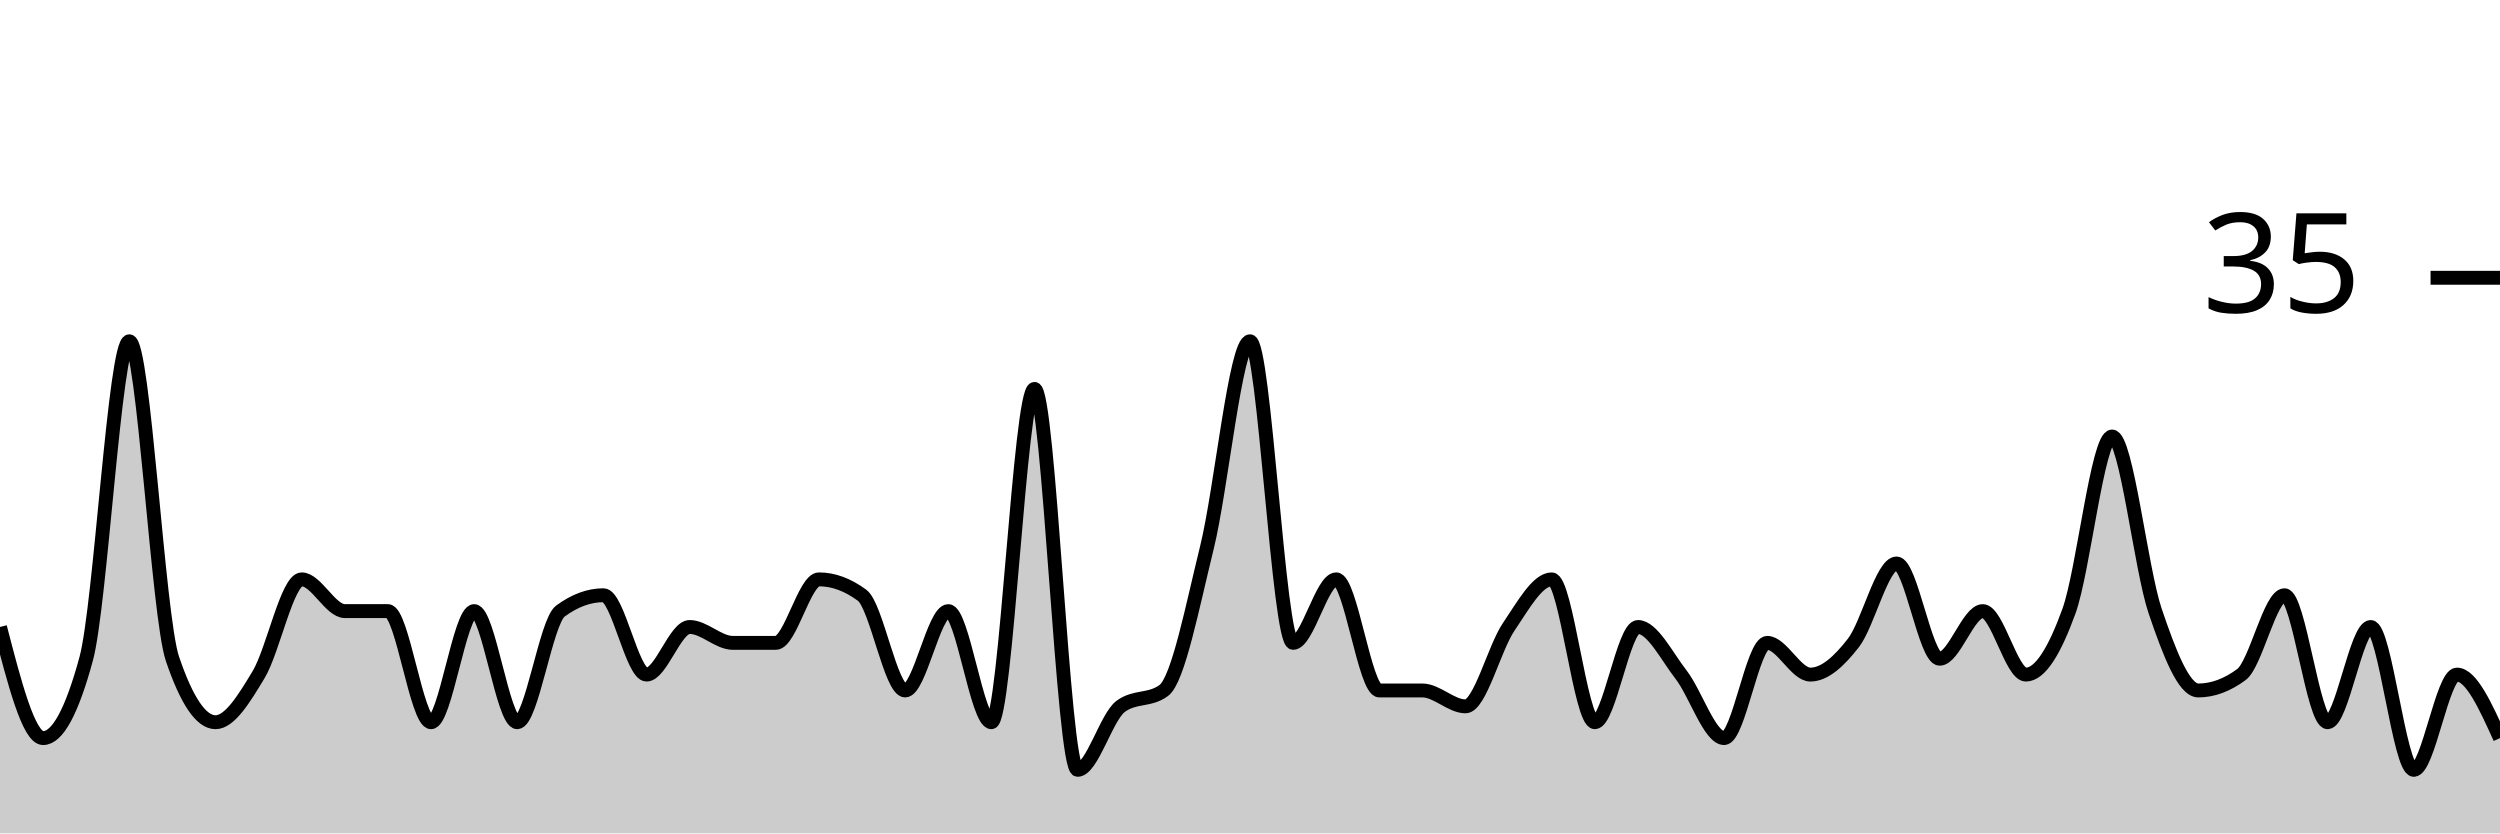
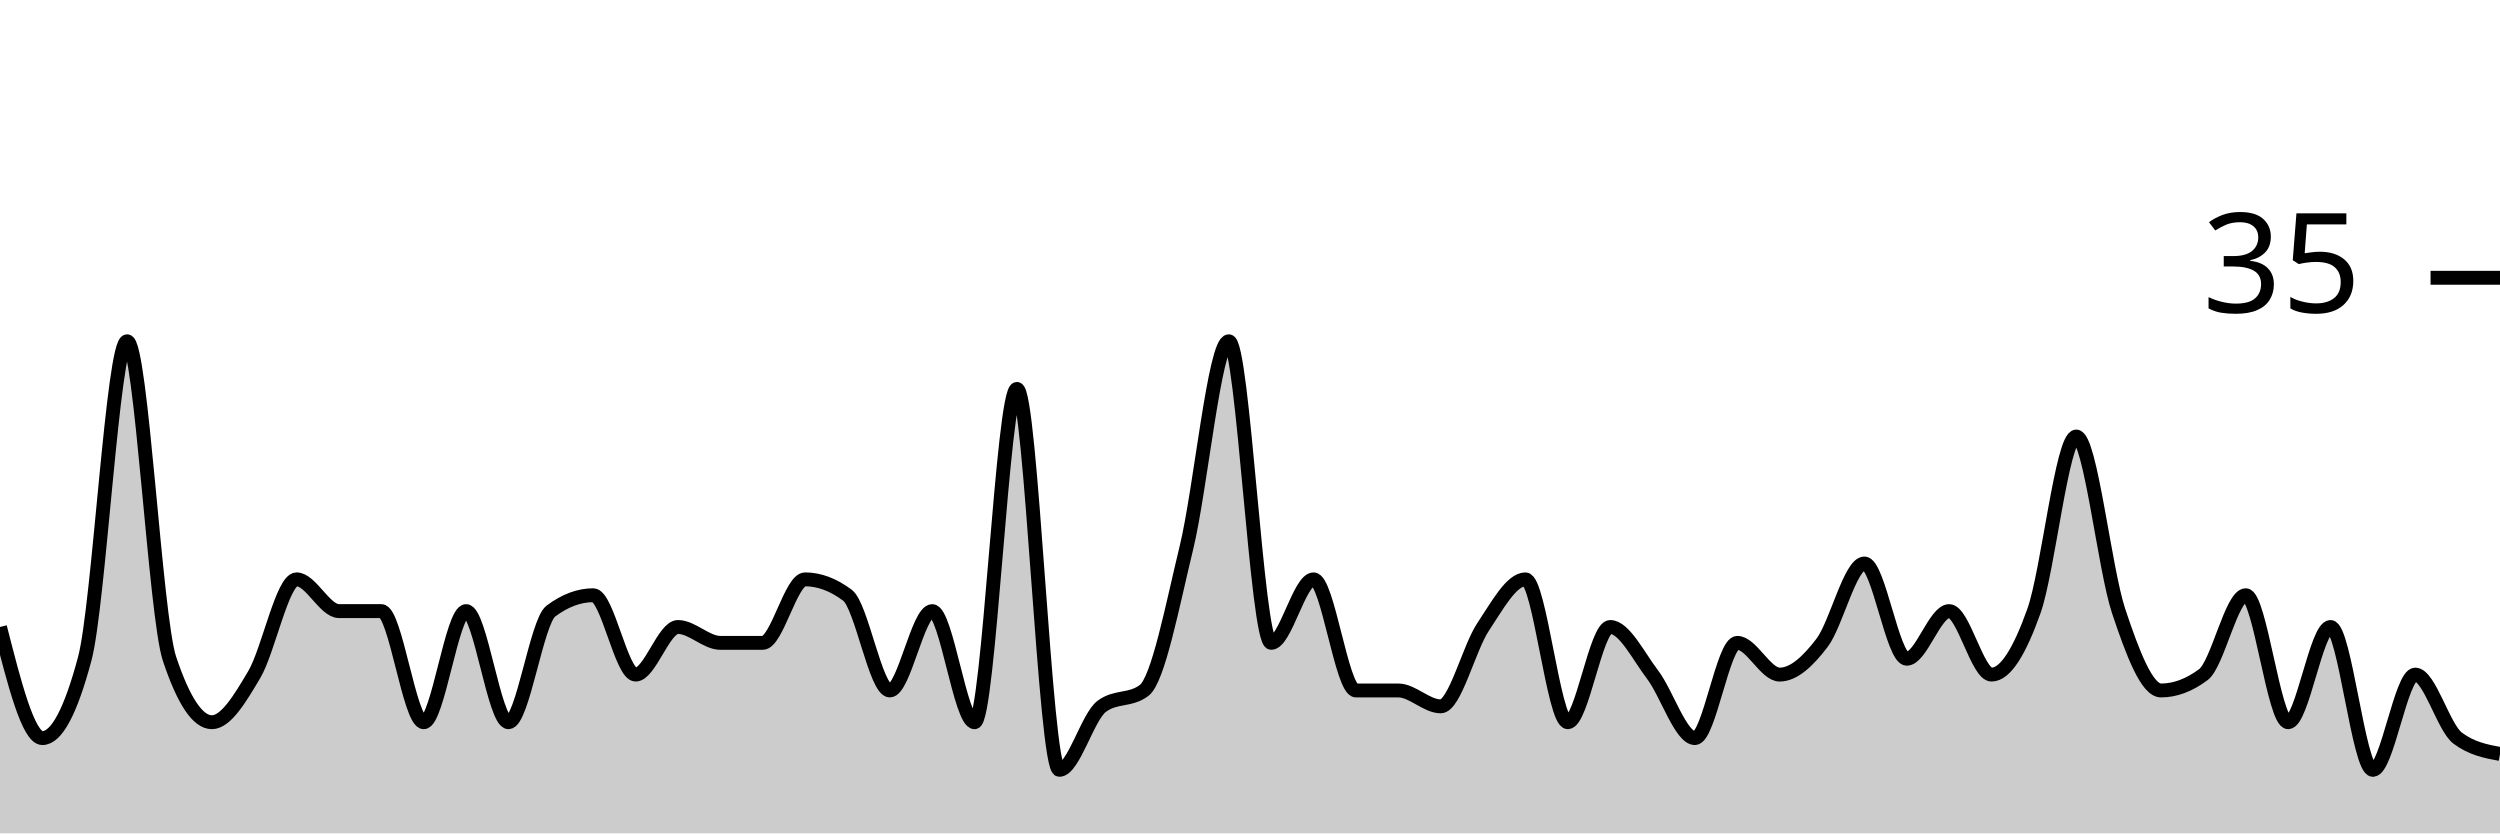
<svg xmlns="http://www.w3.org/2000/svg" viewBox="0 0 180 60">
  <g transform="translate(0,20)">
-     <path class="area" fill="rgba(0, 0, 0, 0.2)" d="M0,25.143C1.034,29.143,2.069,33.143,3.103,33.143C4.138,33.143,5.172,31.238,6.207,27.429C7.241,23.619,8.276,4.571,9.31,4.571C10.345,4.571,11.379,24.381,12.414,27.429C13.448,30.476,14.483,32,15.517,32C16.552,32,17.586,30.286,18.621,28.571C19.655,26.857,20.69,21.714,21.724,21.714C22.759,21.714,23.793,24,24.828,24C25.862,24,26.897,24,27.931,24C28.966,24,30,32,31.034,32C32.069,32,33.103,24,34.138,24C35.172,24,36.207,32,37.241,32C38.276,32,39.31,24.762,40.345,24C41.379,23.238,42.414,22.857,43.448,22.857C44.483,22.857,45.517,28.571,46.552,28.571C47.586,28.571,48.621,25.143,49.655,25.143C50.69,25.143,51.724,26.286,52.759,26.286C53.793,26.286,54.828,26.286,55.862,26.286C56.897,26.286,57.931,21.714,58.966,21.714C60,21.714,61.034,22.095,62.069,22.857C63.103,23.619,64.138,29.714,65.172,29.714C66.207,29.714,67.241,24,68.276,24C69.31,24,70.345,32,71.379,32C72.414,32,73.448,8,74.483,8C75.517,8,76.552,35.429,77.586,35.429C78.621,35.429,79.655,31.619,80.69,30.857C81.724,30.095,82.759,30.476,83.793,29.714C84.828,28.952,85.862,23.619,86.897,19.429C87.931,15.238,88.966,4.571,90,4.571C91.034,4.571,92.069,26.286,93.103,26.286C94.138,26.286,95.172,21.714,96.207,21.714C97.241,21.714,98.276,29.714,99.31,29.714C100.345,29.714,101.379,29.714,102.414,29.714C103.448,29.714,104.483,30.857,105.517,30.857C106.552,30.857,107.586,26.667,108.621,25.143C109.655,23.619,110.69,21.714,111.724,21.714C112.759,21.714,113.793,32,114.828,32C115.862,32,116.897,25.143,117.931,25.143C118.966,25.143,120,27.238,121.034,28.571C122.069,29.905,123.103,33.143,124.138,33.143C125.172,33.143,126.207,26.286,127.241,26.286C128.276,26.286,129.31,28.571,130.345,28.571C131.379,28.571,132.414,27.619,133.448,26.286C134.483,24.952,135.517,20.571,136.552,20.571C137.586,20.571,138.621,27.429,139.655,27.429C140.69,27.429,141.724,24,142.759,24C143.793,24,144.828,28.571,145.862,28.571C146.897,28.571,147.931,26.857,148.966,24C150,21.143,151.034,11.429,152.069,11.429C153.103,11.429,154.138,20.952,155.172,24C156.207,27.048,157.241,29.714,158.276,29.714C159.31,29.714,160.345,29.333,161.379,28.571C162.414,27.81,163.448,22.857,164.483,22.857C165.517,22.857,166.552,32,167.586,32C168.621,32,169.655,25.143,170.69,25.143C171.724,25.143,172.759,35.429,173.793,35.429C174.828,35.429,175.862,28.571,176.897,28.571C177.931,28.571,178.966,30.857,180,33.143L180,40C178.966,40,177.931,40,176.897,40C175.862,40,174.828,40,173.793,40C172.759,40,171.724,40,170.69,40C169.655,40,168.621,40,167.586,40C166.552,40,165.517,40,164.483,40C163.448,40,162.414,40,161.379,40C160.345,40,159.31,40,158.276,40C157.241,40,156.207,40,155.172,40C154.138,40,153.103,40,152.069,40C151.034,40,150,40,148.966,40C147.931,40,146.897,40,145.862,40C144.828,40,143.793,40,142.759,40C141.724,40,140.69,40,139.655,40C138.621,40,137.586,40,136.552,40C135.517,40,134.483,40,133.448,40C132.414,40,131.379,40,130.345,40C129.31,40,128.276,40,127.241,40C126.207,40,125.172,40,124.138,40C123.103,40,122.069,40,121.034,40C120,40,118.966,40,117.931,40C116.897,40,115.862,40,114.828,40C113.793,40,112.759,40,111.724,40C110.69,40,109.655,40,108.621,40C107.586,40,106.552,40,105.517,40C104.483,40,103.448,40,102.414,40C101.379,40,100.345,40,99.31,40C98.276,40,97.241,40,96.207,40C95.172,40,94.138,40,93.103,40C92.069,40,91.034,40,90,40C88.966,40,87.931,40,86.897,40C85.862,40,84.828,40,83.793,40C82.759,40,81.724,40,80.69,40C79.655,40,78.621,40,77.586,40C76.552,40,75.517,40,74.483,40C73.448,40,72.414,40,71.379,40C70.345,40,69.31,40,68.276,40C67.241,40,66.207,40,65.172,40C64.138,40,63.103,40,62.069,40C61.034,40,60,40,58.966,40C57.931,40,56.897,40,55.862,40C54.828,40,53.793,40,52.759,40C51.724,40,50.69,40,49.655,40C48.621,40,47.586,40,46.552,40C45.517,40,44.483,40,43.448,40C42.414,40,41.379,40,40.345,40C39.31,40,38.276,40,37.241,40C36.207,40,35.172,40,34.138,40C33.103,40,32.069,40,31.034,40C30,40,28.966,40,27.931,40C26.897,40,25.862,40,24.828,40C23.793,40,22.759,40,21.724,40C20.69,40,19.655,40,18.621,40C17.586,40,16.552,40,15.517,40C14.483,40,13.448,40,12.414,40C11.379,40,10.345,40,9.31,40C8.276,40,7.241,40,6.207,40C5.172,40,4.138,40,3.103,40C2.069,40,1.034,40,0,40Z" />
-     <path class="line" stroke="black" fill="none" d="M0,25.143C1.034,29.143,2.069,33.143,3.103,33.143C4.138,33.143,5.172,31.238,6.207,27.429C7.241,23.619,8.276,4.571,9.31,4.571C10.345,4.571,11.379,24.381,12.414,27.429C13.448,30.476,14.483,32,15.517,32C16.552,32,17.586,30.286,18.621,28.571C19.655,26.857,20.69,21.714,21.724,21.714C22.759,21.714,23.793,24,24.828,24C25.862,24,26.897,24,27.931,24C28.966,24,30,32,31.034,32C32.069,32,33.103,24,34.138,24C35.172,24,36.207,32,37.241,32C38.276,32,39.31,24.762,40.345,24C41.379,23.238,42.414,22.857,43.448,22.857C44.483,22.857,45.517,28.571,46.552,28.571C47.586,28.571,48.621,25.143,49.655,25.143C50.69,25.143,51.724,26.286,52.759,26.286C53.793,26.286,54.828,26.286,55.862,26.286C56.897,26.286,57.931,21.714,58.966,21.714C60,21.714,61.034,22.095,62.069,22.857C63.103,23.619,64.138,29.714,65.172,29.714C66.207,29.714,67.241,24,68.276,24C69.31,24,70.345,32,71.379,32C72.414,32,73.448,8,74.483,8C75.517,8,76.552,35.429,77.586,35.429C78.621,35.429,79.655,31.619,80.69,30.857C81.724,30.095,82.759,30.476,83.793,29.714C84.828,28.952,85.862,23.619,86.897,19.429C87.931,15.238,88.966,4.571,90,4.571C91.034,4.571,92.069,26.286,93.103,26.286C94.138,26.286,95.172,21.714,96.207,21.714C97.241,21.714,98.276,29.714,99.31,29.714C100.345,29.714,101.379,29.714,102.414,29.714C103.448,29.714,104.483,30.857,105.517,30.857C106.552,30.857,107.586,26.667,108.621,25.143C109.655,23.619,110.69,21.714,111.724,21.714C112.759,21.714,113.793,32,114.828,32C115.862,32,116.897,25.143,117.931,25.143C118.966,25.143,120,27.238,121.034,28.571C122.069,29.905,123.103,33.143,124.138,33.143C125.172,33.143,126.207,26.286,127.241,26.286C128.276,26.286,129.31,28.571,130.345,28.571C131.379,28.571,132.414,27.619,133.448,26.286C134.483,24.952,135.517,20.571,136.552,20.571C137.586,20.571,138.621,27.429,139.655,27.429C140.69,27.429,141.724,24,142.759,24C143.793,24,144.828,28.571,145.862,28.571C146.897,28.571,147.931,26.857,148.966,24C150,21.143,151.034,11.429,152.069,11.429C153.103,11.429,154.138,20.952,155.172,24C156.207,27.048,157.241,29.714,158.276,29.714C159.31,29.714,160.345,29.333,161.379,28.571C162.414,27.81,163.448,22.857,164.483,22.857C165.517,22.857,166.552,32,167.586,32C168.621,32,169.655,25.143,170.69,25.143C171.724,25.143,172.759,35.429,173.793,35.429C174.828,35.429,175.862,28.571,176.897,28.571C177.931,28.571,178.966,30.857,180,33.143" />
+     <path class="area" fill="rgba(0, 0, 0, 0.2)" d="M0,25.143C1.017,29.143,2.034,33.143,3.051,33.143C4.068,33.143,5.085,31.238,6.102,27.429C7.119,23.619,8.136,4.571,9.153,4.571C10.169,4.571,11.186,24.381,12.203,27.429C13.22,30.476,14.237,32,15.254,32C16.271,32,17.288,30.286,18.305,28.571C19.322,26.857,20.339,21.714,21.356,21.714C22.373,21.714,23.39,24,24.407,24C25.424,24,26.441,24,27.458,24C28.475,24,29.492,32,30.508,32C31.525,32,32.542,24,33.559,24C34.576,24,35.593,32,36.61,32C37.627,32,38.644,24.762,39.661,24C40.678,23.238,41.695,22.857,42.712,22.857C43.729,22.857,44.746,28.571,45.763,28.571C46.78,28.571,47.797,25.143,48.814,25.143C49.831,25.143,50.847,26.286,51.864,26.286C52.881,26.286,53.898,26.286,54.915,26.286C55.932,26.286,56.949,21.714,57.966,21.714C58.983,21.714,60,22.095,61.017,22.857C62.034,23.619,63.051,29.714,64.068,29.714C65.085,29.714,66.102,24,67.119,24C68.136,24,69.153,32,70.169,32C71.186,32,72.203,8,73.22,8C74.237,8,75.254,35.429,76.271,35.429C77.288,35.429,78.305,31.619,79.322,30.857C80.339,30.095,81.356,30.476,82.373,29.714C83.39,28.952,84.407,23.619,85.424,19.429C86.441,15.238,87.458,4.571,88.475,4.571C89.492,4.571,90.508,26.286,91.525,26.286C92.542,26.286,93.559,21.714,94.576,21.714C95.593,21.714,96.61,29.714,97.627,29.714C98.644,29.714,99.661,29.714,100.678,29.714C101.695,29.714,102.712,30.857,103.729,30.857C104.746,30.857,105.763,26.667,106.78,25.143C107.797,23.619,108.814,21.714,109.831,21.714C110.847,21.714,111.864,32,112.881,32C113.898,32,114.915,25.143,115.932,25.143C116.949,25.143,117.966,27.238,118.983,28.571C120,29.905,121.017,33.143,122.034,33.143C123.051,33.143,124.068,26.286,125.085,26.286C126.102,26.286,127.119,28.571,128.136,28.571C129.153,28.571,130.169,27.619,131.186,26.286C132.203,24.952,133.22,20.571,134.237,20.571C135.254,20.571,136.271,27.429,137.288,27.429C138.305,27.429,139.322,24,140.339,24C141.356,24,142.373,28.571,143.39,28.571C144.407,28.571,145.424,26.857,146.441,24C147.458,21.143,148.475,11.429,149.492,11.429C150.508,11.429,151.525,20.952,152.542,24C153.559,27.048,154.576,29.714,155.593,29.714C156.61,29.714,157.627,29.333,158.644,28.571C159.661,27.81,160.678,22.857,161.695,22.857C162.712,22.857,163.729,32,164.746,32C165.763,32,166.78,25.143,167.797,25.143C168.814,25.143,169.831,35.429,170.847,35.429C171.864,35.429,172.881,28.571,173.898,28.571C174.915,28.571,175.932,32.381,176.949,33.143C177.966,33.905,178.983,34.095,180,34.286L180,40C178.983,40,177.966,40,176.949,40C175.932,40,174.915,40,173.898,40C172.881,40,171.864,40,170.847,40C169.831,40,168.814,40,167.797,40C166.78,40,165.763,40,164.746,40C163.729,40,162.712,40,161.695,40C160.678,40,159.661,40,158.644,40C157.627,40,156.61,40,155.593,40C154.576,40,153.559,40,152.542,40C151.525,40,150.508,40,149.492,40C148.475,40,147.458,40,146.441,40C145.424,40,144.407,40,143.39,40C142.373,40,141.356,40,140.339,40C139.322,40,138.305,40,137.288,40C136.271,40,135.254,40,134.237,40C133.22,40,132.203,40,131.186,40C130.169,40,129.153,40,128.136,40C127.119,40,126.102,40,125.085,40C124.068,40,123.051,40,122.034,40C121.017,40,120,40,118.983,40C117.966,40,116.949,40,115.932,40C114.915,40,113.898,40,112.881,40C111.864,40,110.847,40,109.831,40C108.814,40,107.797,40,106.78,40C105.763,40,104.746,40,103.729,40C102.712,40,101.695,40,100.678,40C99.661,40,98.644,40,97.627,40C96.61,40,95.593,40,94.576,40C93.559,40,92.542,40,91.525,40C90.508,40,89.492,40,88.475,40C87.458,40,86.441,40,85.424,40C84.407,40,83.39,40,82.373,40C81.356,40,80.339,40,79.322,40C78.305,40,77.288,40,76.271,40C75.254,40,74.237,40,73.22,40C72.203,40,71.186,40,70.169,40C69.153,40,68.136,40,67.119,40C66.102,40,65.085,40,64.068,40C63.051,40,62.034,40,61.017,40C60,40,58.983,40,57.966,40C56.949,40,55.932,40,54.915,40C53.898,40,52.881,40,51.864,40C50.847,40,49.831,40,48.814,40C47.797,40,46.78,40,45.763,40C44.746,40,43.729,40,42.712,40C41.695,40,40.678,40,39.661,40C38.644,40,37.627,40,36.61,40C35.593,40,34.576,40,33.559,40C32.542,40,31.525,40,30.508,40C29.492,40,28.475,40,27.458,40C26.441,40,25.424,40,24.407,40C23.39,40,22.373,40,21.356,40C20.339,40,19.322,40,18.305,40C17.288,40,16.271,40,15.254,40C14.237,40,13.22,40,12.203,40C11.186,40,10.169,40,9.153,40C8.136,40,7.119,40,6.102,40C5.085,40,4.068,40,3.051,40C2.034,40,1.017,40,0,40Z" />
+     <path class="line" stroke="black" fill="none" d="M0,25.143C1.017,29.143,2.034,33.143,3.051,33.143C4.068,33.143,5.085,31.238,6.102,27.429C7.119,23.619,8.136,4.571,9.153,4.571C10.169,4.571,11.186,24.381,12.203,27.429C13.22,30.476,14.237,32,15.254,32C16.271,32,17.288,30.286,18.305,28.571C19.322,26.857,20.339,21.714,21.356,21.714C22.373,21.714,23.39,24,24.407,24C25.424,24,26.441,24,27.458,24C28.475,24,29.492,32,30.508,32C31.525,32,32.542,24,33.559,24C34.576,24,35.593,32,36.61,32C37.627,32,38.644,24.762,39.661,24C40.678,23.238,41.695,22.857,42.712,22.857C43.729,22.857,44.746,28.571,45.763,28.571C46.78,28.571,47.797,25.143,48.814,25.143C49.831,25.143,50.847,26.286,51.864,26.286C52.881,26.286,53.898,26.286,54.915,26.286C55.932,26.286,56.949,21.714,57.966,21.714C58.983,21.714,60,22.095,61.017,22.857C62.034,23.619,63.051,29.714,64.068,29.714C65.085,29.714,66.102,24,67.119,24C68.136,24,69.153,32,70.169,32C71.186,32,72.203,8,73.22,8C74.237,8,75.254,35.429,76.271,35.429C77.288,35.429,78.305,31.619,79.322,30.857C80.339,30.095,81.356,30.476,82.373,29.714C83.39,28.952,84.407,23.619,85.424,19.429C86.441,15.238,87.458,4.571,88.475,4.571C89.492,4.571,90.508,26.286,91.525,26.286C92.542,26.286,93.559,21.714,94.576,21.714C95.593,21.714,96.61,29.714,97.627,29.714C98.644,29.714,99.661,29.714,100.678,29.714C101.695,29.714,102.712,30.857,103.729,30.857C104.746,30.857,105.763,26.667,106.78,25.143C107.797,23.619,108.814,21.714,109.831,21.714C110.847,21.714,111.864,32,112.881,32C113.898,32,114.915,25.143,115.932,25.143C116.949,25.143,117.966,27.238,118.983,28.571C120,29.905,121.017,33.143,122.034,33.143C123.051,33.143,124.068,26.286,125.085,26.286C126.102,26.286,127.119,28.571,128.136,28.571C129.153,28.571,130.169,27.619,131.186,26.286C132.203,24.952,133.22,20.571,134.237,20.571C135.254,20.571,136.271,27.429,137.288,27.429C138.305,27.429,139.322,24,140.339,24C141.356,24,142.373,28.571,143.39,28.571C144.407,28.571,145.424,26.857,146.441,24C147.458,21.143,148.475,11.429,149.492,11.429C150.508,11.429,151.525,20.952,152.542,24C153.559,27.048,154.576,29.714,155.593,29.714C156.61,29.714,157.627,29.333,158.644,28.571C159.661,27.81,160.678,22.857,161.695,22.857C162.712,22.857,163.729,32,164.746,32C165.763,32,166.78,25.143,167.797,25.143C168.814,25.143,169.831,35.429,170.847,35.429C171.864,35.429,172.881,28.571,173.898,28.571C174.915,28.571,175.932,32.381,176.949,33.143C177.966,33.905,178.983,34.095,180,34.286" />
    <path class="axis-ceiling" stroke-width="1" stroke="black" fill="none" d="M175,0L180,0" />
    <text class="axis-ceiling-label" font-family="sans-serif" text-anchor="end" font-size="10px" x="170" y="2.5">35</text>
  </g>
</svg>
